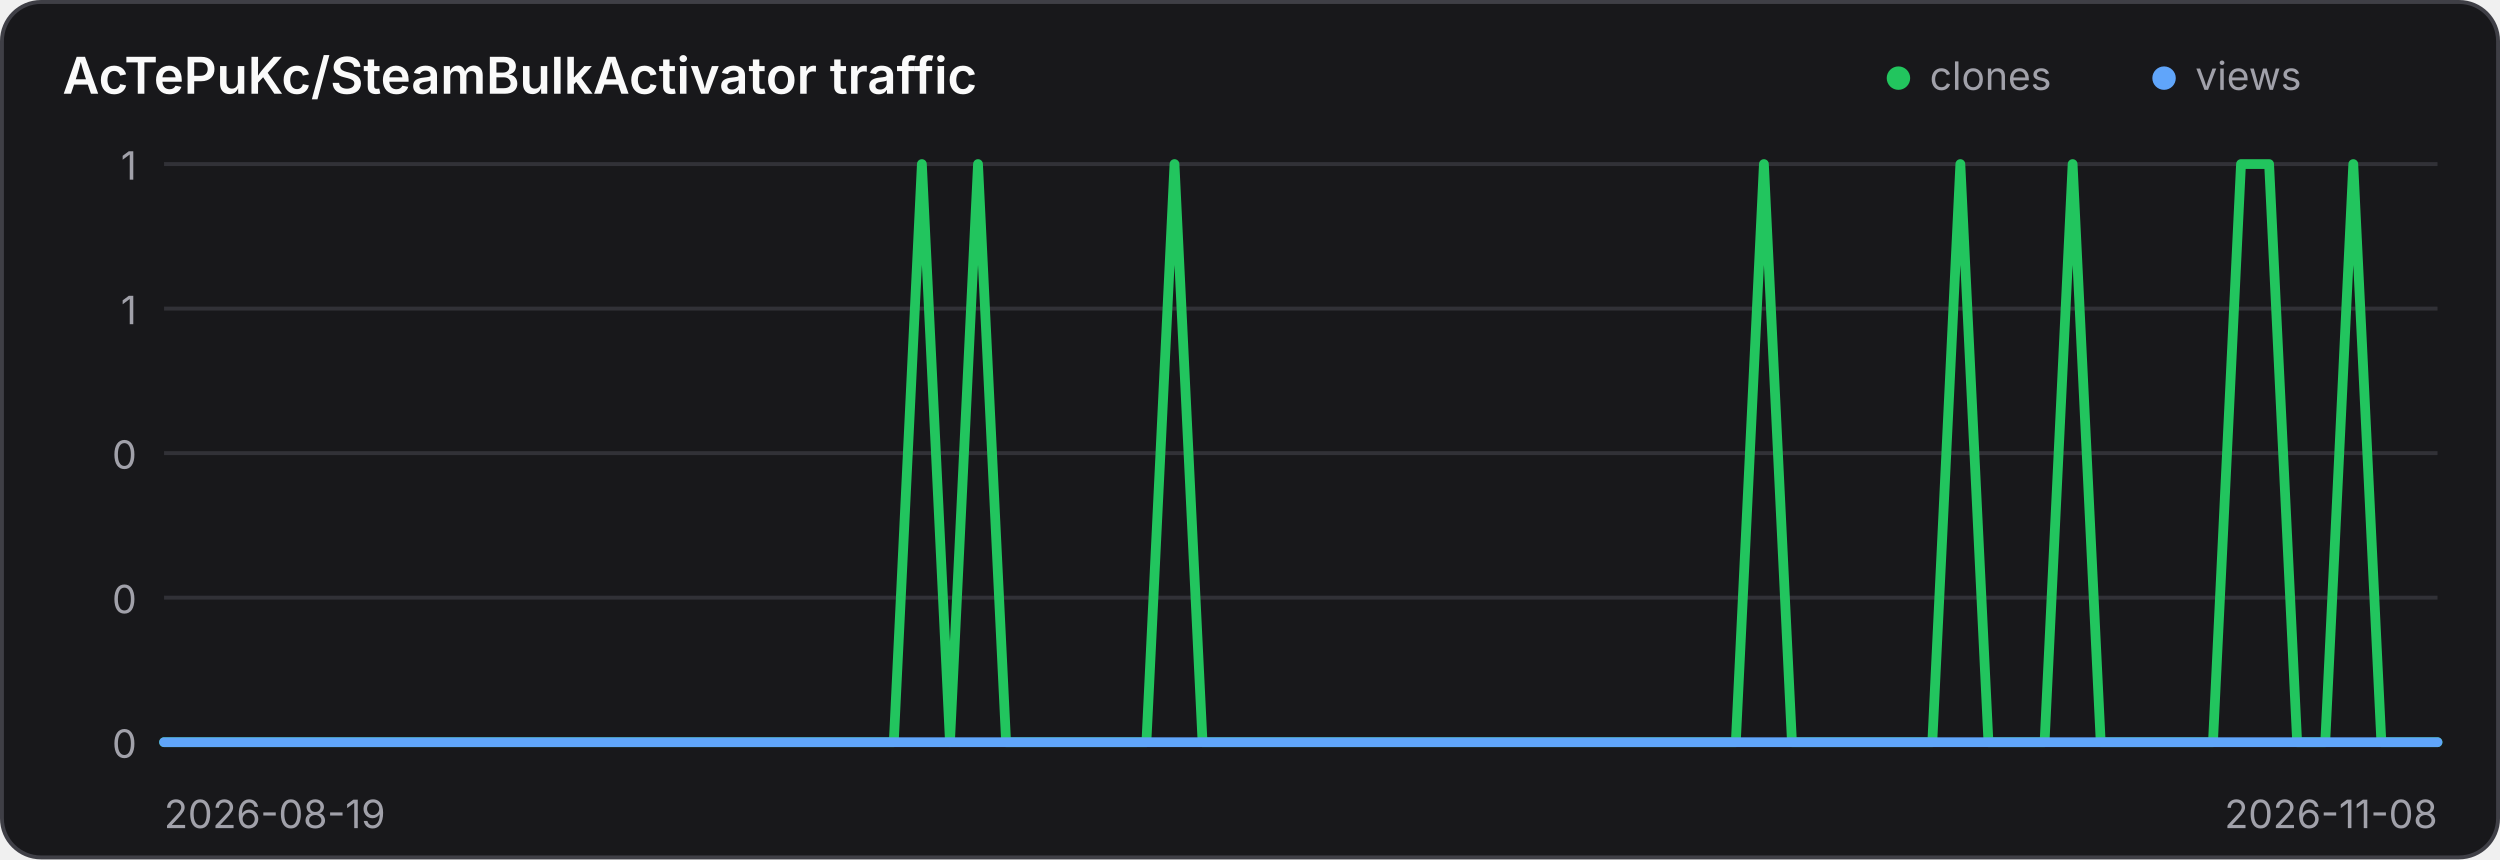
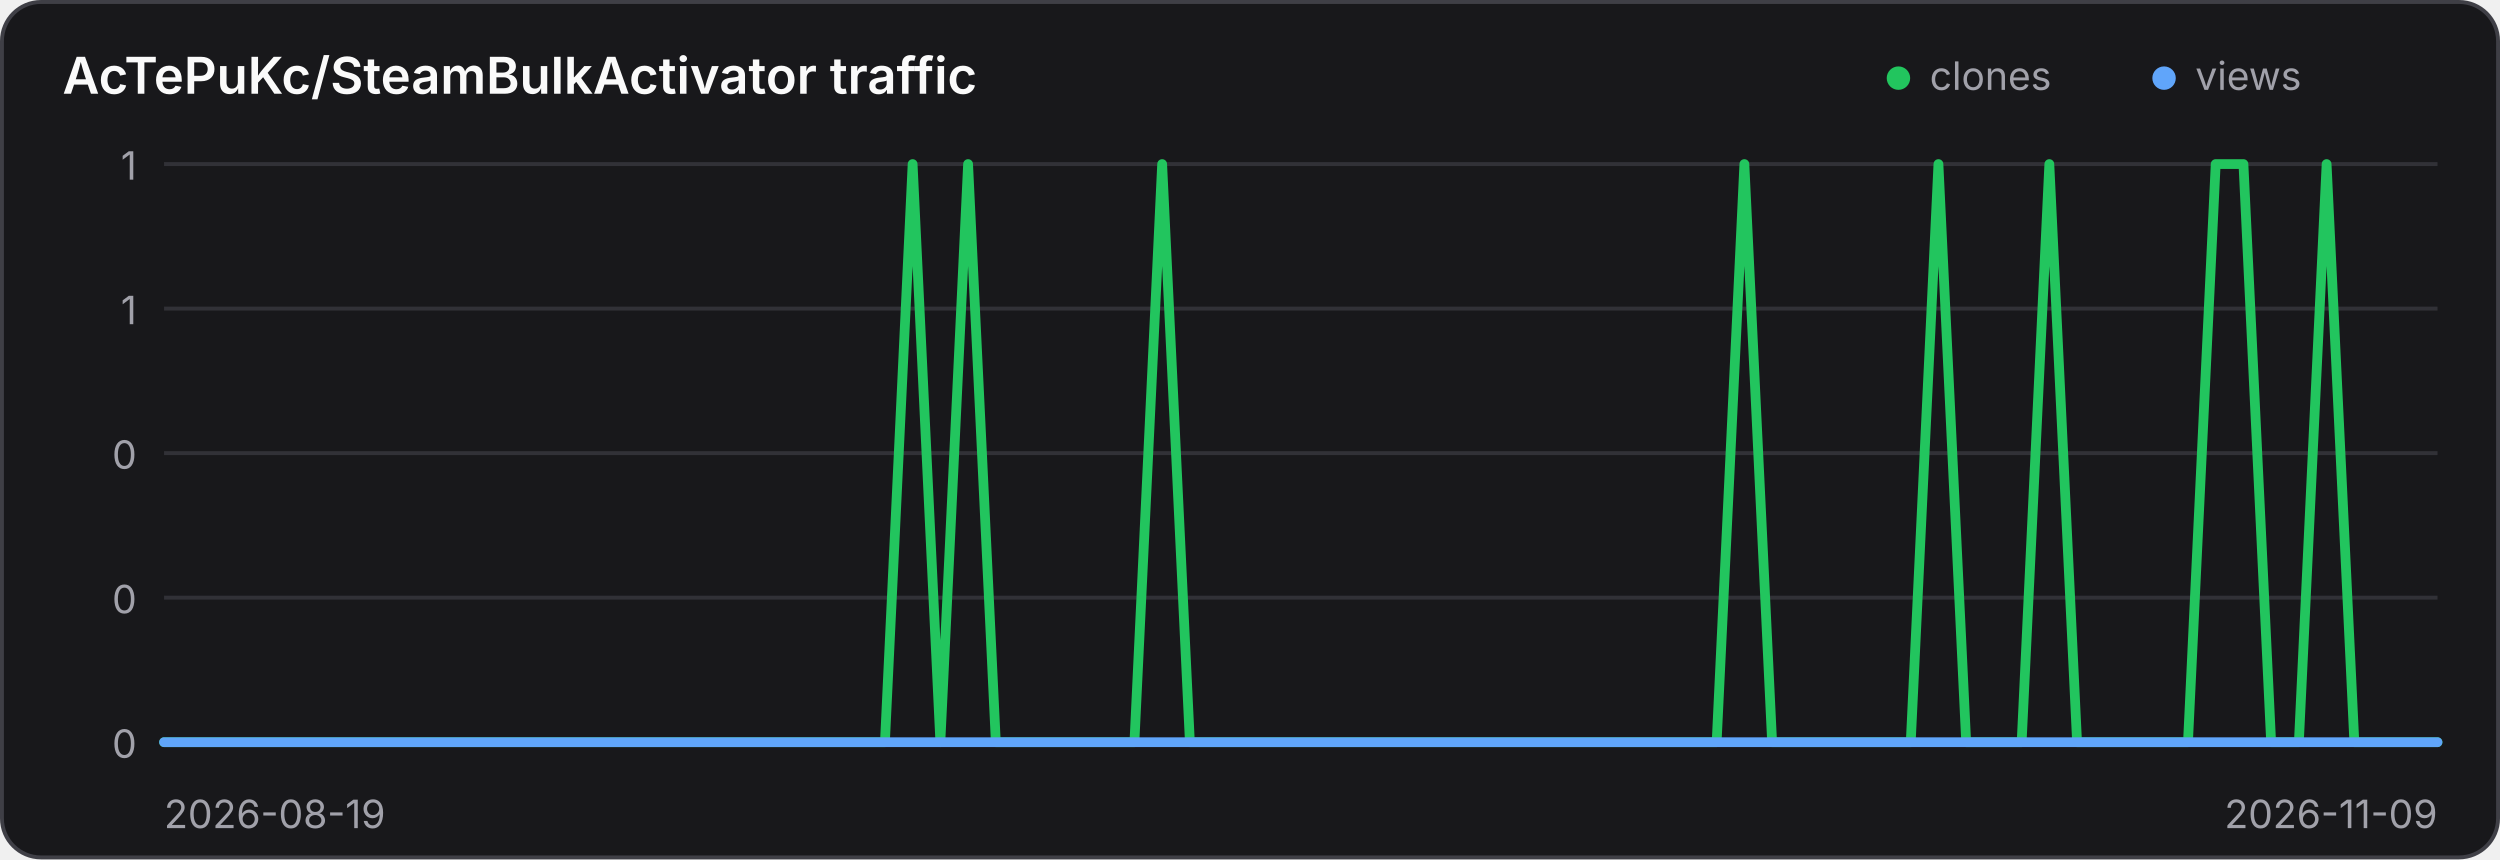
<svg xmlns="http://www.w3.org/2000/svg" width="640" height="220" viewBox="0 0 640 220" role="img" aria-label="Traffic history for AcTePuKc/SteamBulkActivator">
  <style>
    .panel { fill: #18181b; stroke: #3f3f46; }
    .title { fill: #fafafa; }
    .axis { fill: #a1a1aa; font: 10px Inter,ui-sans-serif,system-ui,sans-serif; }
    .grid { stroke: #3f3f46; stroke-width: 1; opacity: .65; }
    @media (prefers-color-scheme: light) {
      .panel { fill: #ffffff; stroke: #d4d4d8; }
      .title { fill: #18181b; }
      .axis { fill: #71717a; }
      .grid { stroke: #d4d4d8; }
    }
  </style>
  <rect class="panel" x="0.5" y="0.5" width="639" height="219" rx="10" stroke-width="1" />
  <text class="title" x="16" y="24" font-family="Inter,ui-sans-serif,system-ui,sans-serif" font-size="13" font-weight="600">AcTePuKc/SteamBulkActivator traffic</text>
  <circle cx="486" cy="20" r="3" fill="#22c55e" />
  <text class="axis" x="494" y="23">clones</text>
  <circle cx="554" cy="20" r="3" fill="#60a5fa" />
  <text class="axis" x="562" y="23">views</text>
  <line class="grid" x1="42" y1="42.00" x2="624" y2="42.00" />
  <text class="axis" x="35" y="46.00" text-anchor="end">1</text>
  <line class="grid" x1="42" y1="79.00" x2="624" y2="79.00" />
  <text class="axis" x="35" y="83.00" text-anchor="end">1</text>
  <line class="grid" x1="42" y1="116.00" x2="624" y2="116.00" />
  <text class="axis" x="35" y="120.00" text-anchor="end">0</text>
  <line class="grid" x1="42" y1="153.00" x2="624" y2="153.00" />
  <text class="axis" x="35" y="157.00" text-anchor="end">0</text>
  <line class="grid" x1="42" y1="190.00" x2="624" y2="190.00" />
  <text class="axis" x="35" y="194.00" text-anchor="end">0</text>
-   <polyline points="42.00,190.00 49.19,190.00 56.37,190.00 63.56,190.00 70.74,190.00 77.93,190.00 85.11,190.00 92.30,190.00 99.48,190.00 106.67,190.00 113.85,190.00 121.04,190.00 128.22,190.00 135.41,190.00 142.59,190.00 149.78,190.00 156.96,190.00 164.15,190.00 171.33,190.00 178.52,190.00 185.70,190.00 192.89,190.00 200.07,190.00 207.26,190.00 214.44,190.00 221.63,190.00 228.81,190.00 236.00,42.00 243.19,190.00 250.37,42.00 257.56,190.00 264.74,190.00 271.93,190.00 279.11,190.00 286.30,190.00 293.48,190.00 300.67,42.00 307.85,190.00 315.04,190.00 322.22,190.00 329.41,190.00 336.59,190.00 343.78,190.00 350.96,190.00 358.15,190.00 365.33,190.00 372.52,190.00 379.70,190.00 386.89,190.00 394.07,190.00 401.26,190.00 408.44,190.00 415.63,190.00 422.81,190.00 430.00,190.00 437.19,190.00 444.37,190.00 451.56,42.00 458.74,190.00 465.93,190.00 473.11,190.00 480.30,190.00 487.48,190.00 494.67,190.00 501.85,42.00 509.04,190.00 516.22,190.00 523.41,190.00 530.59,42.00 537.78,190.00 544.96,190.00 552.15,190.00 559.33,190.00 566.52,190.00 573.70,42.00 580.89,42.00 588.07,190.00 595.26,190.00 602.44,42.00 609.63,190.00 616.81,190.00 624.00,190.00" fill="none" stroke="#22c55e" stroke-width="2.5" stroke-linecap="round" stroke-linejoin="round" />
-   <polyline points="42.00,190.00 49.19,190.00 56.37,190.00 63.56,190.00 70.74,190.00 77.93,190.00 85.11,190.00 92.30,190.00 99.48,190.00 106.67,190.00 113.85,190.00 121.04,190.00 128.22,190.00 135.41,190.00 142.59,190.00 149.78,190.00 156.96,190.00 164.15,190.00 171.33,190.00 178.52,190.00 185.70,190.00 192.89,190.00 200.07,190.00 207.26,190.00 214.44,190.00 221.63,190.00 228.81,190.00 236.00,190.00 243.19,190.00 250.37,190.00 257.56,190.00 264.74,190.00 271.93,190.00 279.11,190.00 286.30,190.00 293.48,190.00 300.67,190.00 307.85,190.00 315.04,190.00 322.22,190.00 329.41,190.00 336.59,190.00 343.78,190.00 350.96,190.00 358.15,190.00 365.33,190.00 372.52,190.00 379.70,190.00 386.89,190.00 394.07,190.00 401.26,190.00 408.44,190.00 415.63,190.00 422.81,190.00 430.00,190.00 437.19,190.00 444.37,190.00 451.56,190.00 458.74,190.00 465.93,190.00 473.11,190.00 480.30,190.00 487.48,190.00 494.67,190.00 501.85,190.00 509.04,190.00 516.22,190.00 523.41,190.00 530.59,190.00 537.78,190.00 544.96,190.00 552.15,190.00 559.33,190.00 566.52,190.00 573.70,190.00 580.89,190.00 588.07,190.00 595.26,190.00 602.44,190.00 609.63,190.00 616.81,190.00 624.00,190.00" fill="none" stroke="#60a5fa" stroke-width="2.5" stroke-linecap="round" stroke-linejoin="round" />
+   <polyline points="42.00,190.00 49.10,190.00 56.20,190.00 63.29,190.00 70.39,190.00 77.49,190.00 84.59,190.00 91.68,190.00 98.78,190.00 105.88,190.00 112.98,190.00 120.07,190.00 127.17,190.00 134.27,190.00 141.37,190.00 148.46,190.00 155.56,190.00 162.66,190.00 169.76,190.00 176.85,190.00 183.95,190.00 191.05,190.00 198.15,190.00 205.24,190.00 212.34,190.00 219.44,190.00 226.54,190.00 233.63,42.00 240.73,190.00 247.83,42.00 254.93,190.00 262.02,190.00 269.12,190.00 276.22,190.00 283.32,190.00 290.41,190.00 297.51,42.00 304.61,190.00 311.71,190.00 318.80,190.00 325.90,190.00 333.00,190.00 340.10,190.00 347.20,190.00 354.29,190.00 361.39,190.00 368.49,190.00 375.59,190.00 382.68,190.00 389.78,190.00 396.88,190.00 403.98,190.00 411.07,190.00 418.17,190.00 425.27,190.00 432.37,190.00 439.46,190.00 446.56,42.00 453.66,190.00 460.76,190.00 467.85,190.00 474.95,190.00 482.05,190.00 489.15,190.00 496.24,42.00 503.34,190.00 510.44,190.00 517.54,190.00 524.63,42.00 531.73,190.00 538.83,190.00 545.93,190.00 553.02,190.00 560.12,190.00 567.22,42.00 574.32,42.00 581.41,190.00 588.51,190.00 595.61,42.00 602.71,190.00 609.80,190.00 616.90,190.00 624.00,190.00" fill="none" stroke="#22c55e" stroke-width="2.5" stroke-linecap="round" stroke-linejoin="round" />
+   <polyline points="42.00,190.00 49.10,190.00 56.20,190.00 63.29,190.00 70.39,190.00 77.49,190.00 84.59,190.00 91.68,190.00 98.78,190.00 105.88,190.00 112.98,190.00 120.07,190.00 127.17,190.00 134.27,190.00 141.37,190.00 148.46,190.00 155.56,190.00 162.66,190.00 169.76,190.00 176.85,190.00 183.95,190.00 191.05,190.00 198.15,190.00 205.24,190.00 212.34,190.00 219.44,190.00 226.54,190.00 233.63,190.00 240.73,190.00 247.83,190.00 254.93,190.00 262.02,190.00 269.12,190.00 276.22,190.00 283.32,190.00 290.41,190.00 297.51,190.00 304.61,190.00 311.71,190.00 318.80,190.00 325.90,190.00 333.00,190.00 340.10,190.00 347.20,190.00 354.29,190.00 361.39,190.00 368.49,190.00 375.59,190.00 382.68,190.00 389.78,190.00 396.88,190.00 403.98,190.00 411.07,190.00 418.17,190.00 425.27,190.00 432.37,190.00 439.46,190.00 446.56,190.00 453.66,190.00 460.76,190.00 467.85,190.00 474.95,190.00 482.05,190.00 489.15,190.00 496.24,190.00 503.34,190.00 510.44,190.00 517.54,190.00 524.63,190.00 531.73,190.00 538.83,190.00 545.93,190.00 553.02,190.00 560.12,190.00 567.22,190.00 574.32,190.00 581.41,190.00 588.51,190.00 595.61,190.00 602.71,190.00 609.80,190.00 616.90,190.00 624.00,190.00" fill="none" stroke="#60a5fa" stroke-width="2.5" stroke-linecap="round" stroke-linejoin="round" />
  <text class="axis" x="42" y="212">2026-08-19</text>
-   <text class="axis" x="624" y="212" text-anchor="end">2026-11-08</text>
+   <text class="axis" x="624" y="212" text-anchor="end">2026-11-09</text>
</svg>
